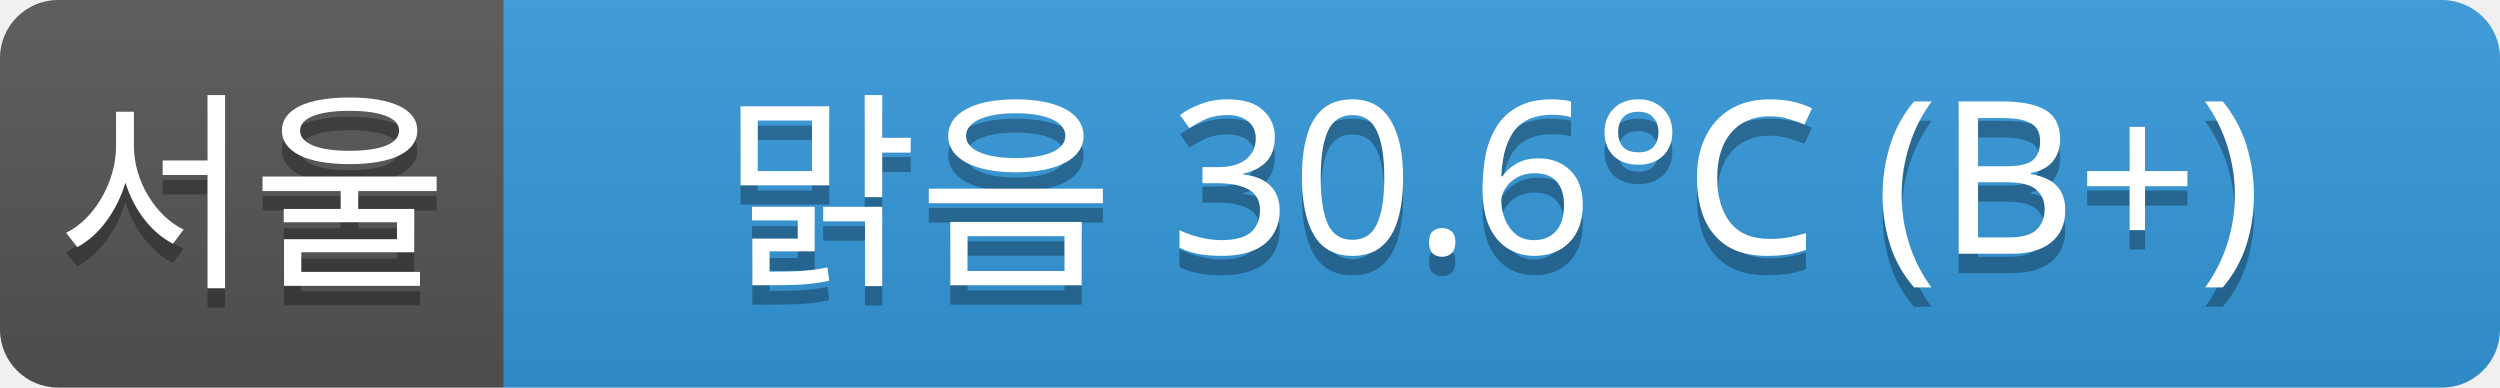
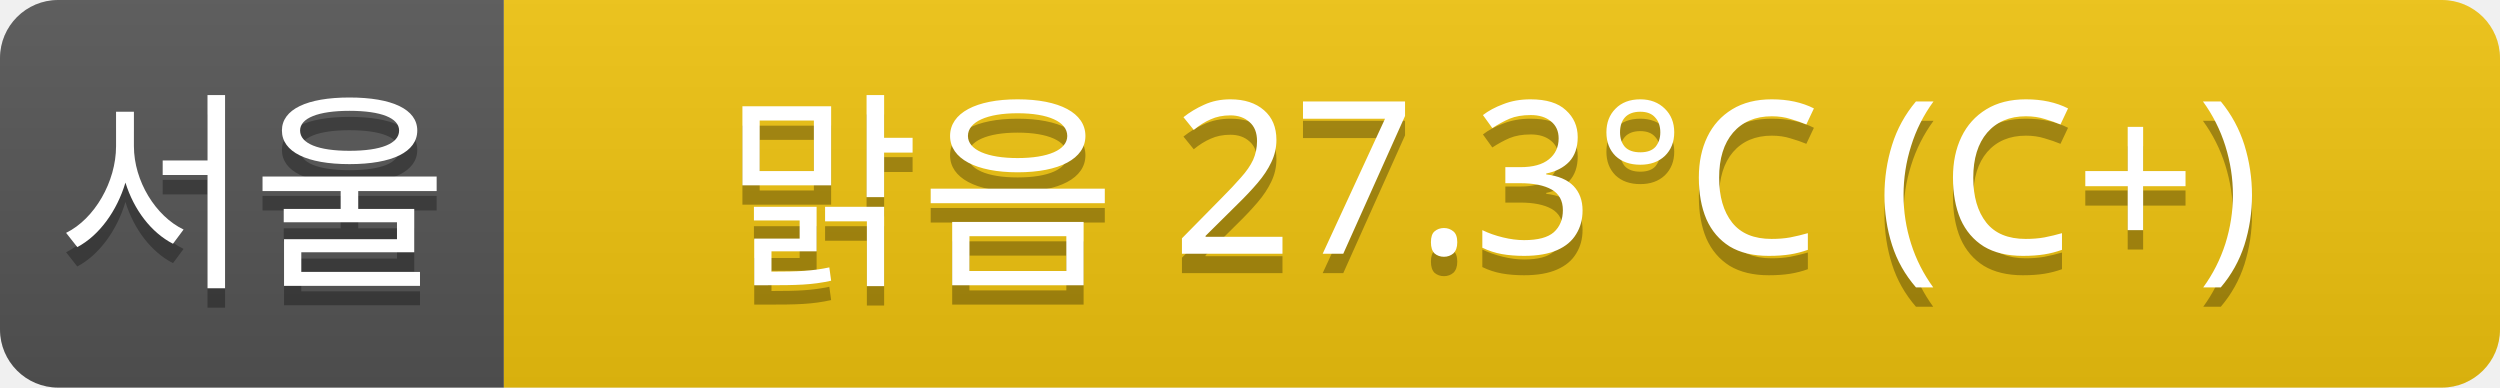
<svg xmlns="http://www.w3.org/2000/svg" width="129" height="20">
  <linearGradient id="a" x2="0" y2="100%">
    <stop offset="0" stop-color="#bbb" stop-opacity=".1" />
    <stop offset="1" stop-opacity=".1" />
  </linearGradient>
  <clipPath id="r">
    <rect width="129" height="20" rx="3" fill="#fff" />
  </clipPath>
  <g clip-path="url(#r)">
    <rect width="26" height="20" fill="#555" />
-     <rect x="26" width="103" height="20" fill="#3498db" />
+     <rect x="26" width="103" height="20" fill="#f1c40f" />
    <rect width="129" height="20" fill="url(#a)" />
  </g>
  <g fill="#fff" text-anchor="middle" font-family="Verdana,Geneva,sans-serif" font-size="11">
    <text x="13" y="15" fill="#010101" fill-opacity=".3">서울</text>
    <text x="13" y="14">서울</text>
-     <text x="77" y="15" fill="#010101" fill-opacity=".3">맑음 30.6°C (B+)</text>
-     <text x="77" y="14">맑음 30.6°C (B+)</text>
+     <text x="77" y="15" fill="#010101" fill-opacity=".3">맑음 27.3°C (C+)</text>
+     <text x="77" y="14">맑음 27.3°C (C+)</text>
  </g>
</svg>
